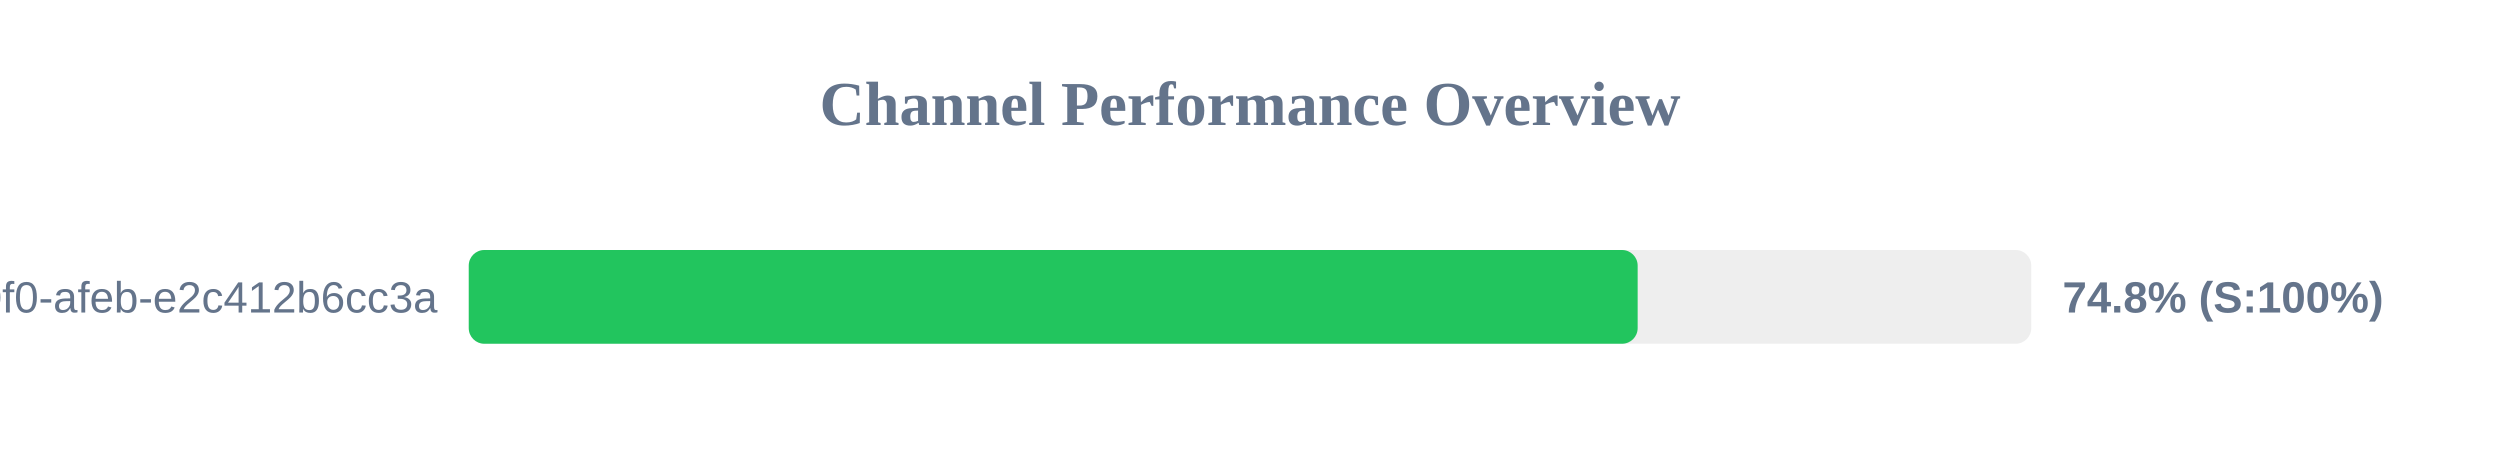
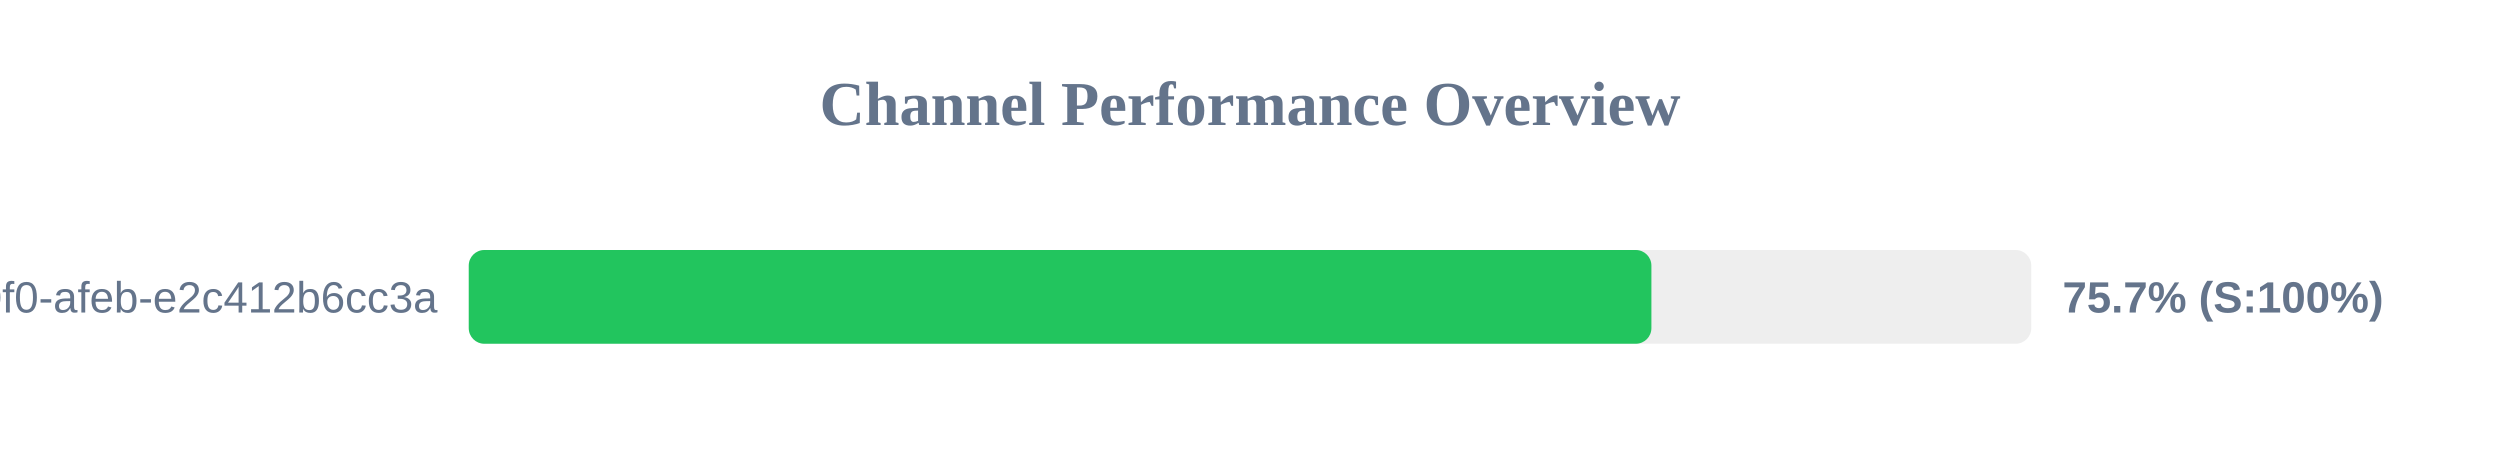
<svg xmlns="http://www.w3.org/2000/svg" width="800" height="150" version="1.1">
  <style>
        .row { font: 14px Arial; fill: #64748b; }
        .score { font: bold 14px Arial; fill: #64748b; }
    </style>
  <text x="400" y="40" text-anchor="middle" font-size="20px" font-weight="bold" fill="#64748b">Channel Performance Overview</text>
  <rect x="150" y="80" width="500" height="30" fill="#eee" rx="5" />
-   <rect x="150" y="80" width="374.05" height="30" fill="#22c55e" rx="5" />
+   <rect x="150" y="80" width="378.45" height="30" fill="#22c55e" rx="5" />
  <text x="140" y="100" text-anchor="end" class="row">?uuid=c6e02cd8-ce11-40f0-afeb-e2c412b6cc3a</text>
-   <text x="660" y="100" text-anchor="start" class="score">74.8% (S:100%)</text>
+   <text x="660" y="100" text-anchor="start" class="score">75.7% (S:100%)</text>
</svg>
